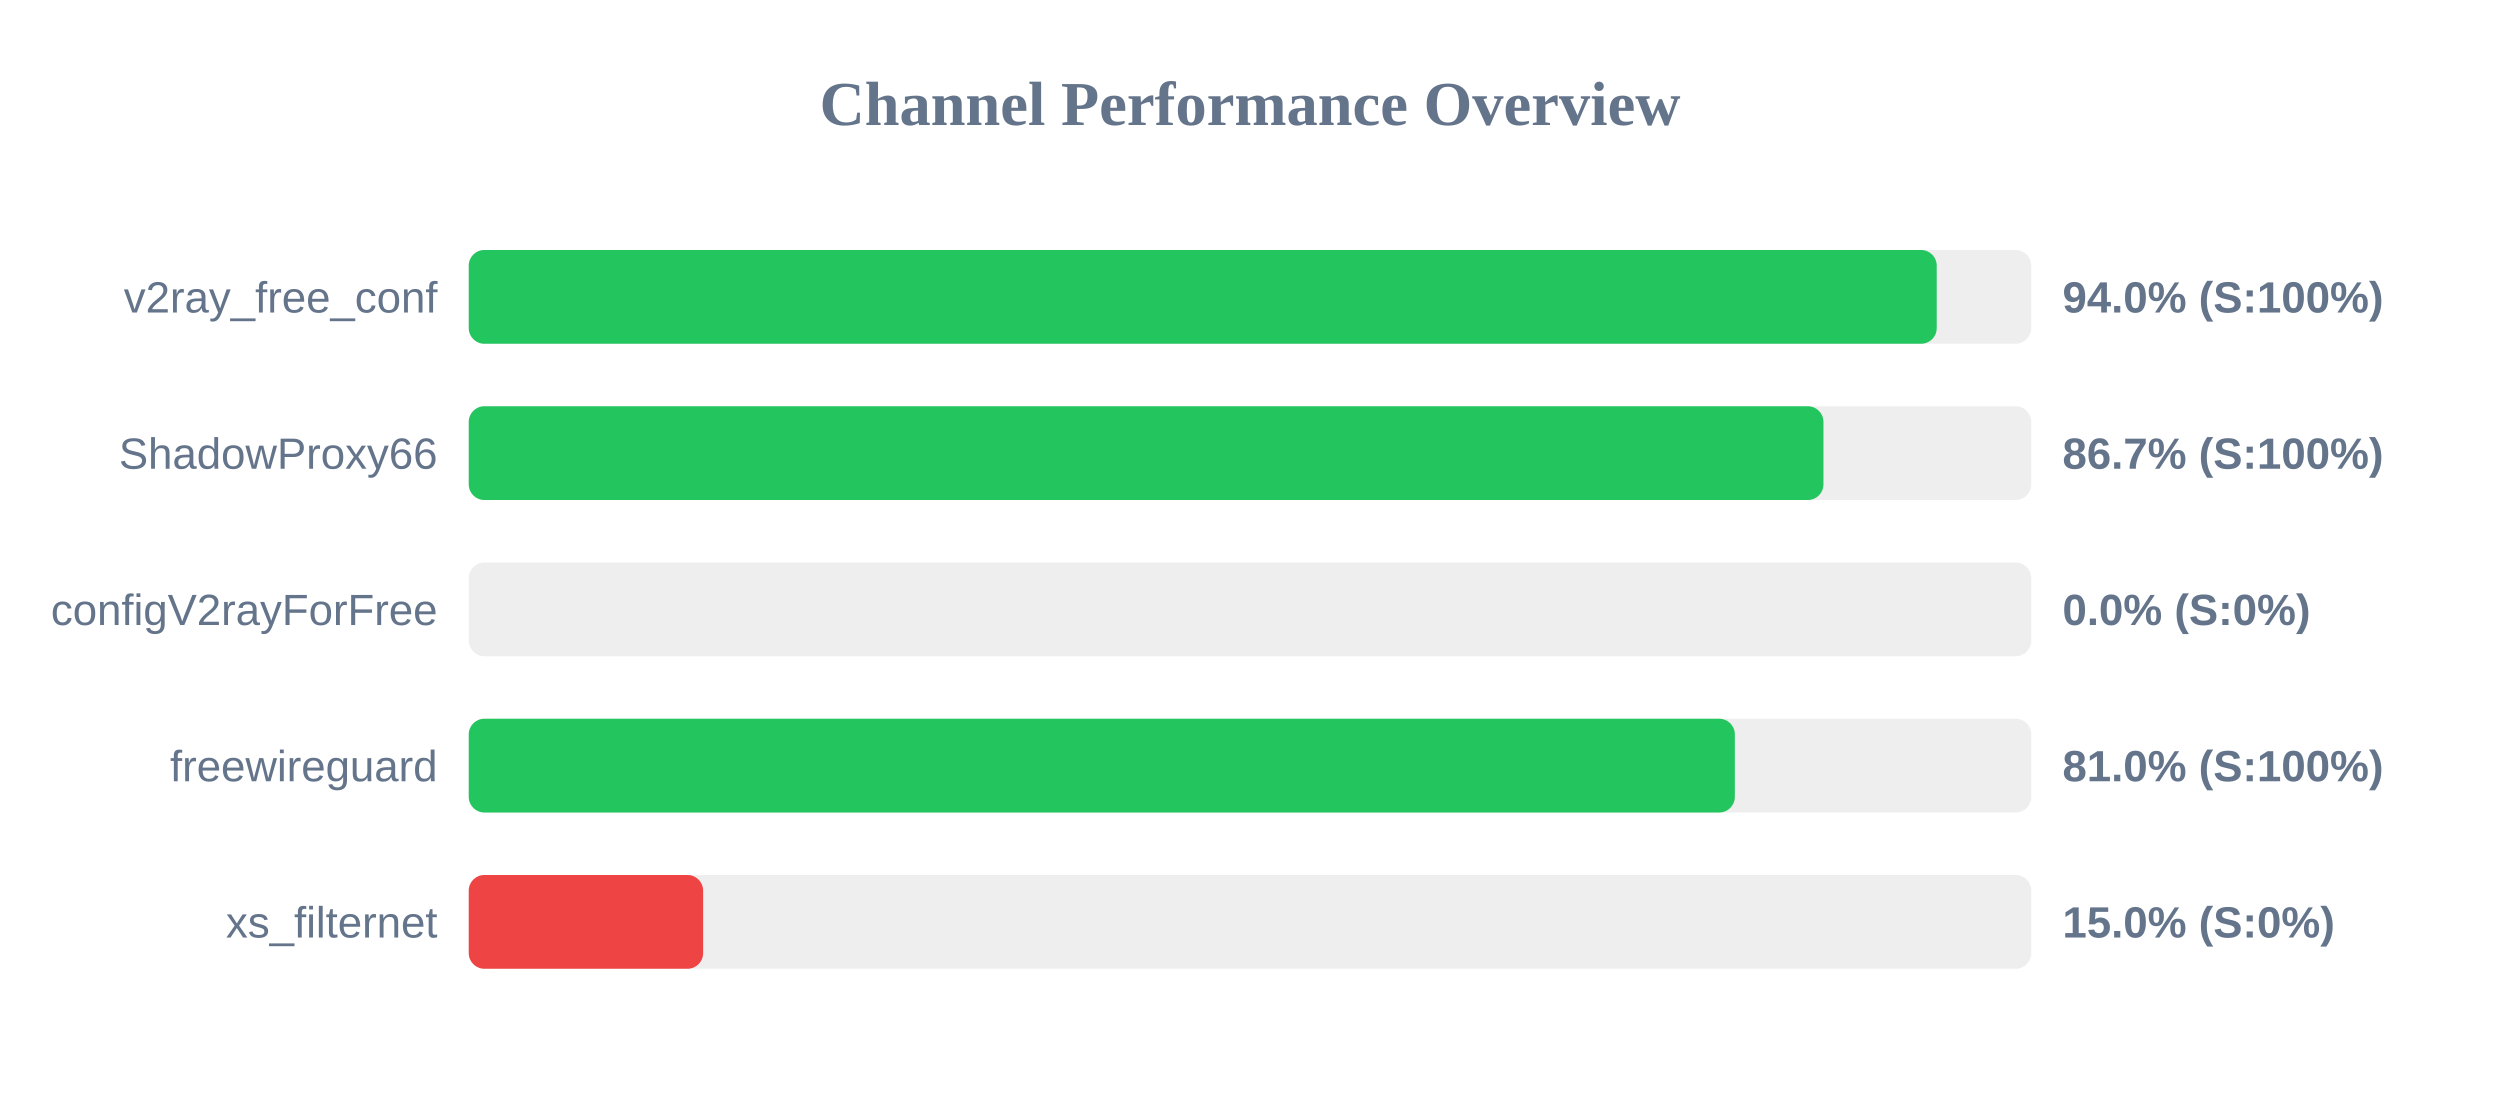
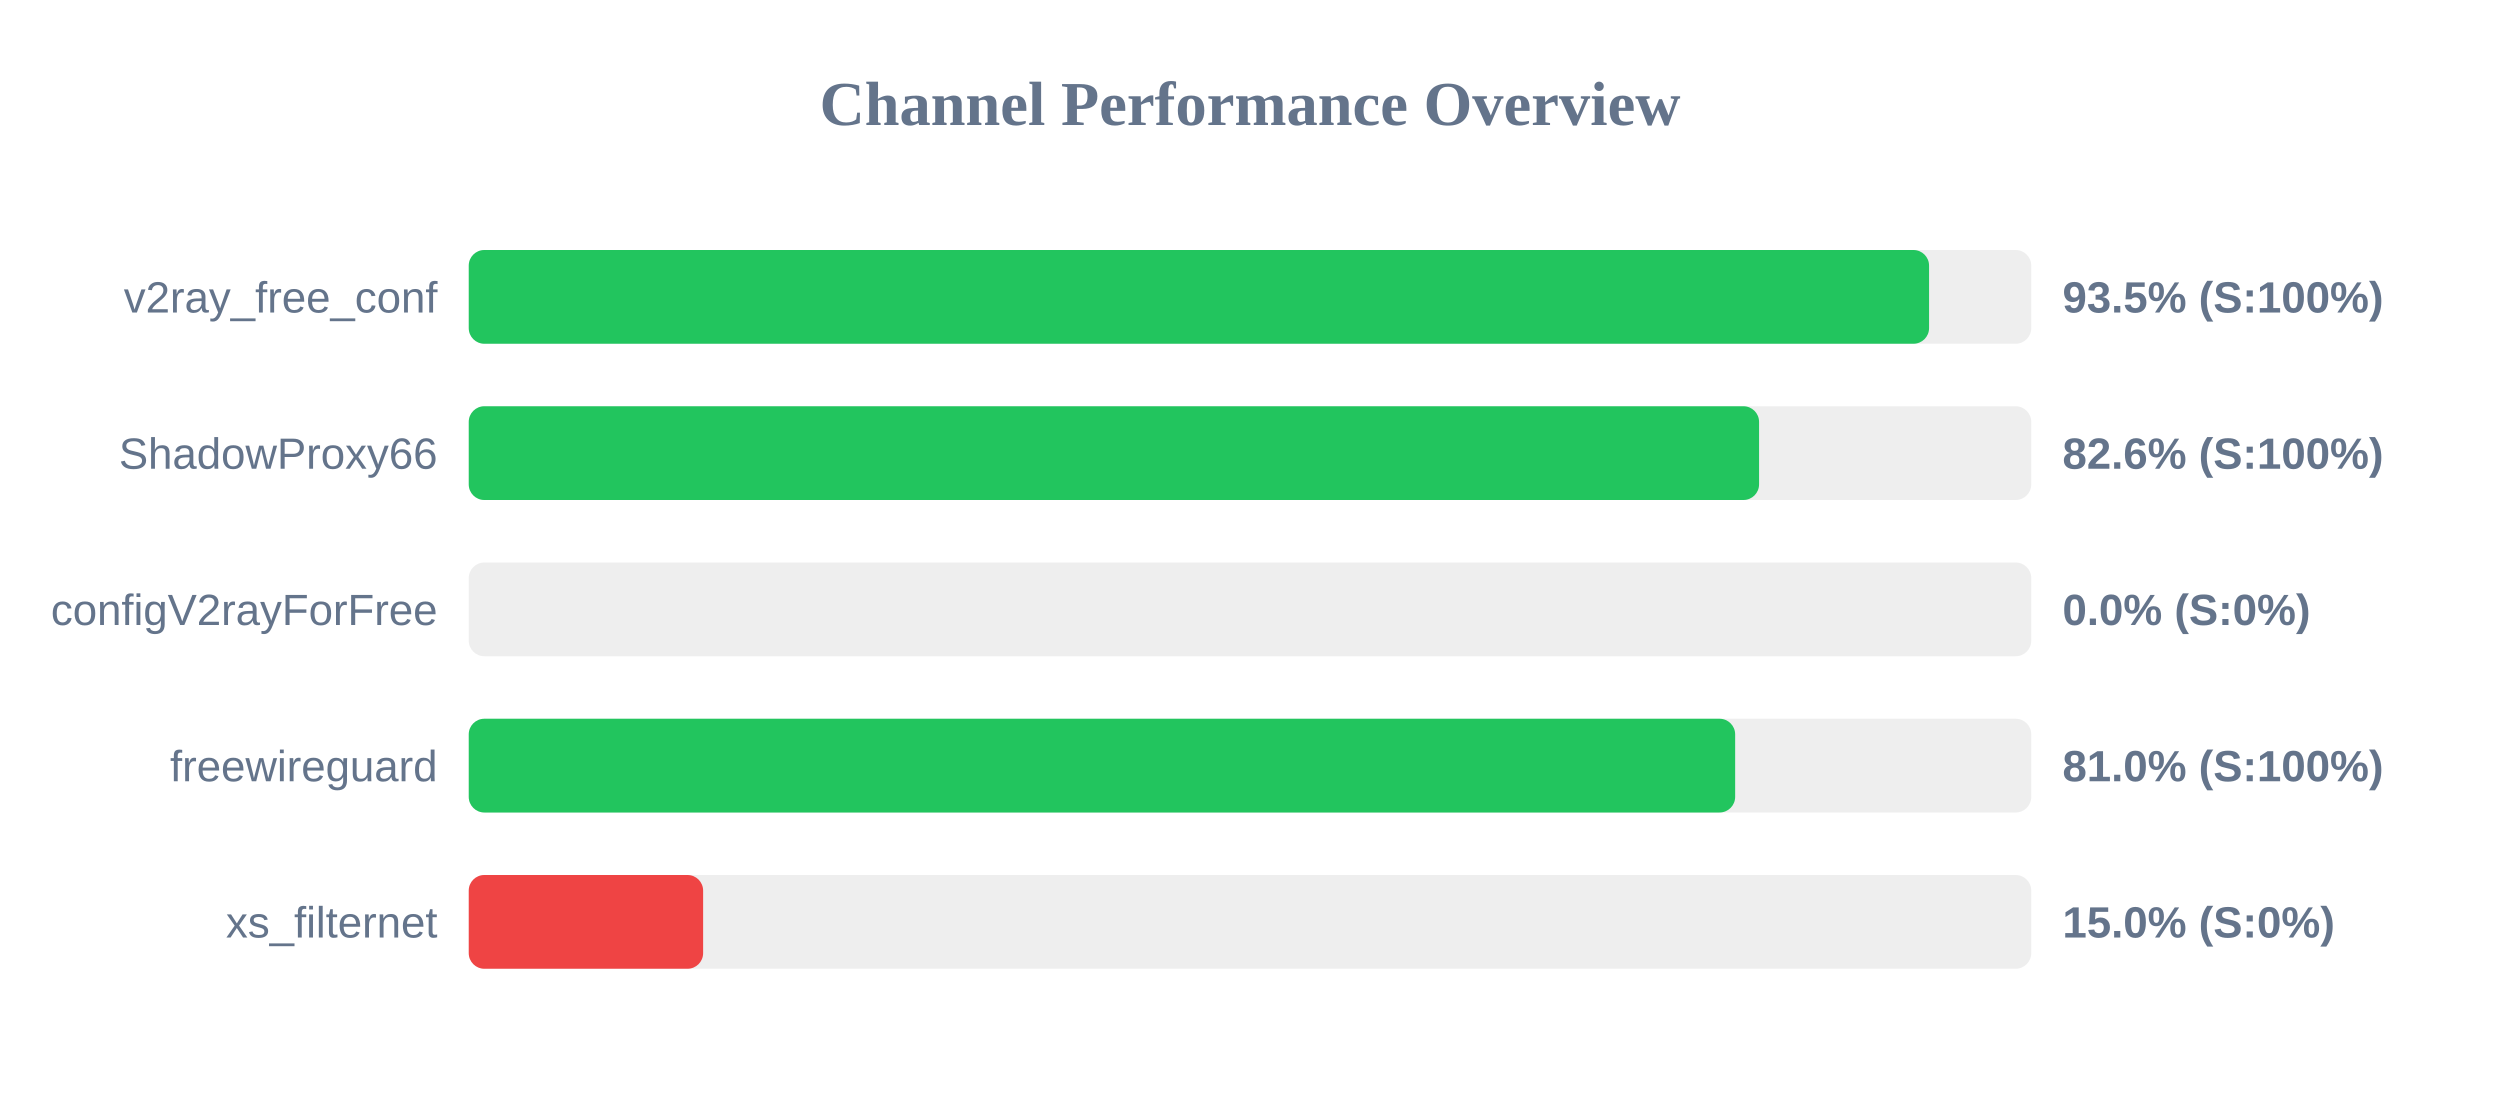
<svg xmlns="http://www.w3.org/2000/svg" width="800" height="350" version="1.1">
  <style>
        .row { font: 14px Arial; fill: #64748b; }
        .score { font: bold 14px Arial; fill: #64748b; }
    </style>
  <text x="400" y="40" text-anchor="middle" font-size="20px" font-weight="bold" fill="#64748b">Channel Performance Overview</text>
  <rect x="150" y="80" width="500" height="30" fill="#eee" rx="5" />
-   <rect x="150" y="80" width="469.75" height="30" fill="#22c55e" rx="5" />
+   <rect x="150" y="80" width="467.3" height="30" fill="#22c55e" rx="5" />
  <text x="140" y="100" text-anchor="end" class="row">v2ray_free_conf</text>
-   <text x="660" y="100" text-anchor="start" class="score">94.0% (S:100%)</text>
+   <text x="660" y="100" text-anchor="start" class="score">93.5% (S:100%)</text>
  <rect x="150" y="130" width="500" height="30" fill="#eee" rx="5" />
-   <rect x="150" y="130" width="433.5" height="30" fill="#22c55e" rx="5" />
+   <rect x="150" y="130" width="412.9" height="30" fill="#22c55e" rx="5" />
  <text x="140" y="150" text-anchor="end" class="row">ShadowProxy66</text>
-   <text x="660" y="150" text-anchor="start" class="score">86.7% (S:100%)</text>
+   <text x="660" y="150" text-anchor="start" class="score">82.6% (S:100%)</text>
  <rect x="150" y="180" width="500" height="30" fill="#eee" rx="5" />
  <rect x="150" y="180" width="0.0" height="30" fill="#ef4444" rx="5" />
  <text x="140" y="200" text-anchor="end" class="row">configV2rayForFree</text>
  <text x="660" y="200" text-anchor="start" class="score">0.0% (S:0%)</text>
  <rect x="150" y="230" width="500" height="30" fill="#eee" rx="5" />
-   <rect x="150" y="230" width="405.15" height="30" fill="#22c55e" rx="5" />
+   <rect x="150" y="230" width="405.25" height="30" fill="#22c55e" rx="5" />
  <text x="140" y="250" text-anchor="end" class="row">freewireguard</text>
  <text x="660" y="250" text-anchor="start" class="score">81.0% (S:100%)</text>
  <rect x="150" y="280" width="500" height="30" fill="#eee" rx="5" />
  <rect x="150" y="280" width="75.0" height="30" fill="#ef4444" rx="5" />
  <text x="140" y="300" text-anchor="end" class="row">xs_filternet</text>
  <text x="660" y="300" text-anchor="start" class="score">15.0% (S:0%)</text>
</svg>
